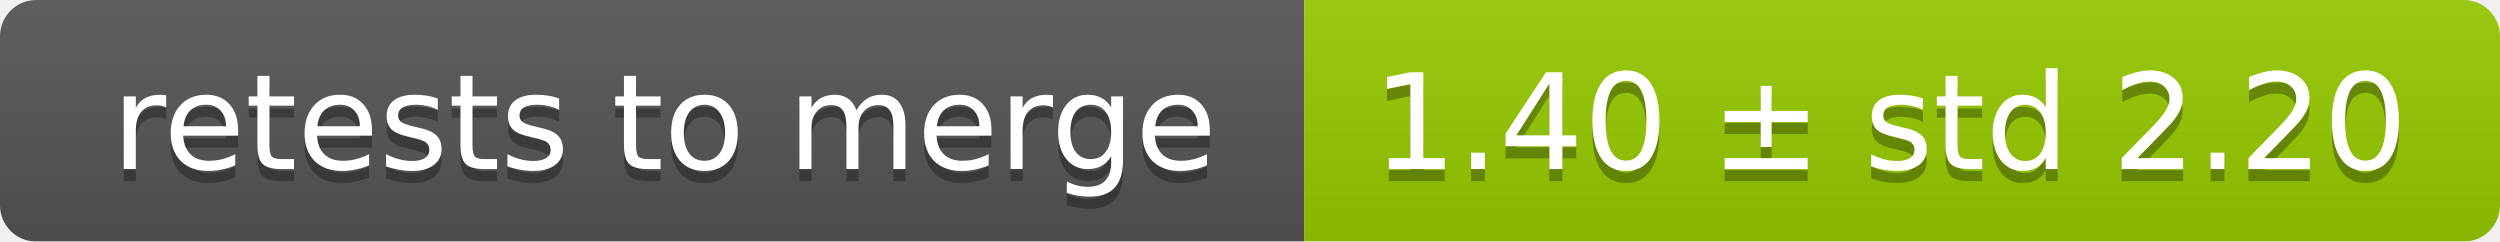
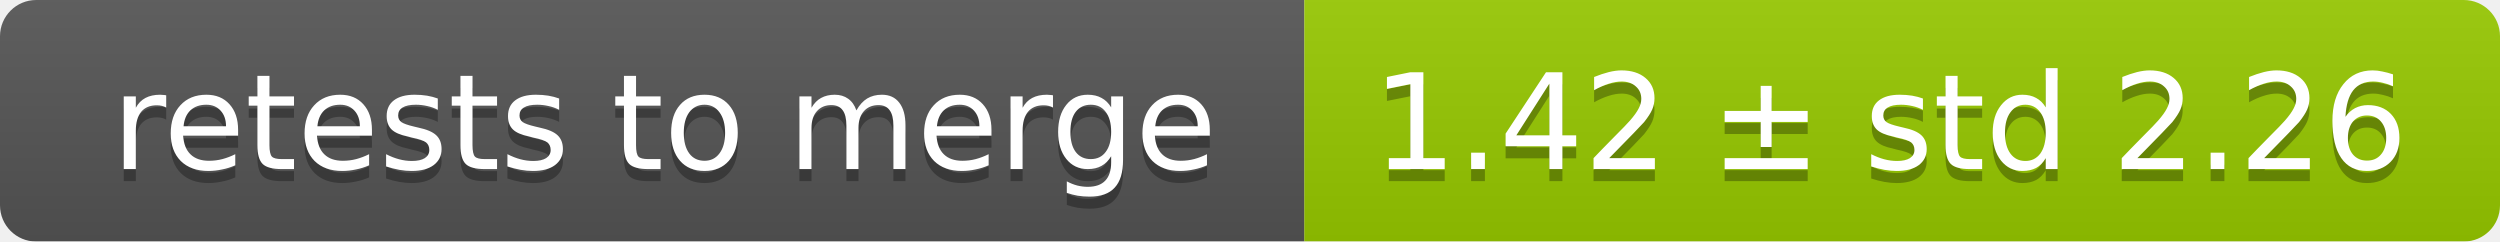
<svg xmlns="http://www.w3.org/2000/svg" width="207" height="20">
  <linearGradient id="smooth" x2="0" y2="100%">
    <stop offset="0" stop-color="#bbb" stop-opacity=".1" />
    <stop offset="1" stop-opacity=".1" />
  </linearGradient>
  <mask id="round">
    <rect width="207" height="20" rx="3" fill="#fff" />
  </mask>
  <g mask="url(#round)">
    <rect width="108" height="20" fill="#555" />
    <rect x="108" width="99" height="20" fill="#97ca00" />
    <rect width="207" height="20" fill="url(#smooth)" />
  </g>
  <g fill="#fff" text-anchor="middle" font-family="DejaVu Sans,Verdana,Geneva,sans-serif" font-size="11">
    <text x="55" y="15" fill="#010101" fill-opacity=".3">retests to merge</text>
    <text x="55" y="14">retests to merge</text>
-     <text x="156.5" y="15" fill="#010101" fill-opacity=".3">1.40 ± std 2.20</text>
-     <text x="156.5" y="14">1.40 ± std 2.20</text>
+     <text x="156.5" y="15" fill="#010101" fill-opacity=".3">1.42 ± std 2.26</text>
+     <text x="156.5" y="14">1.42 ± std 2.26</text>
  </g>
</svg>
